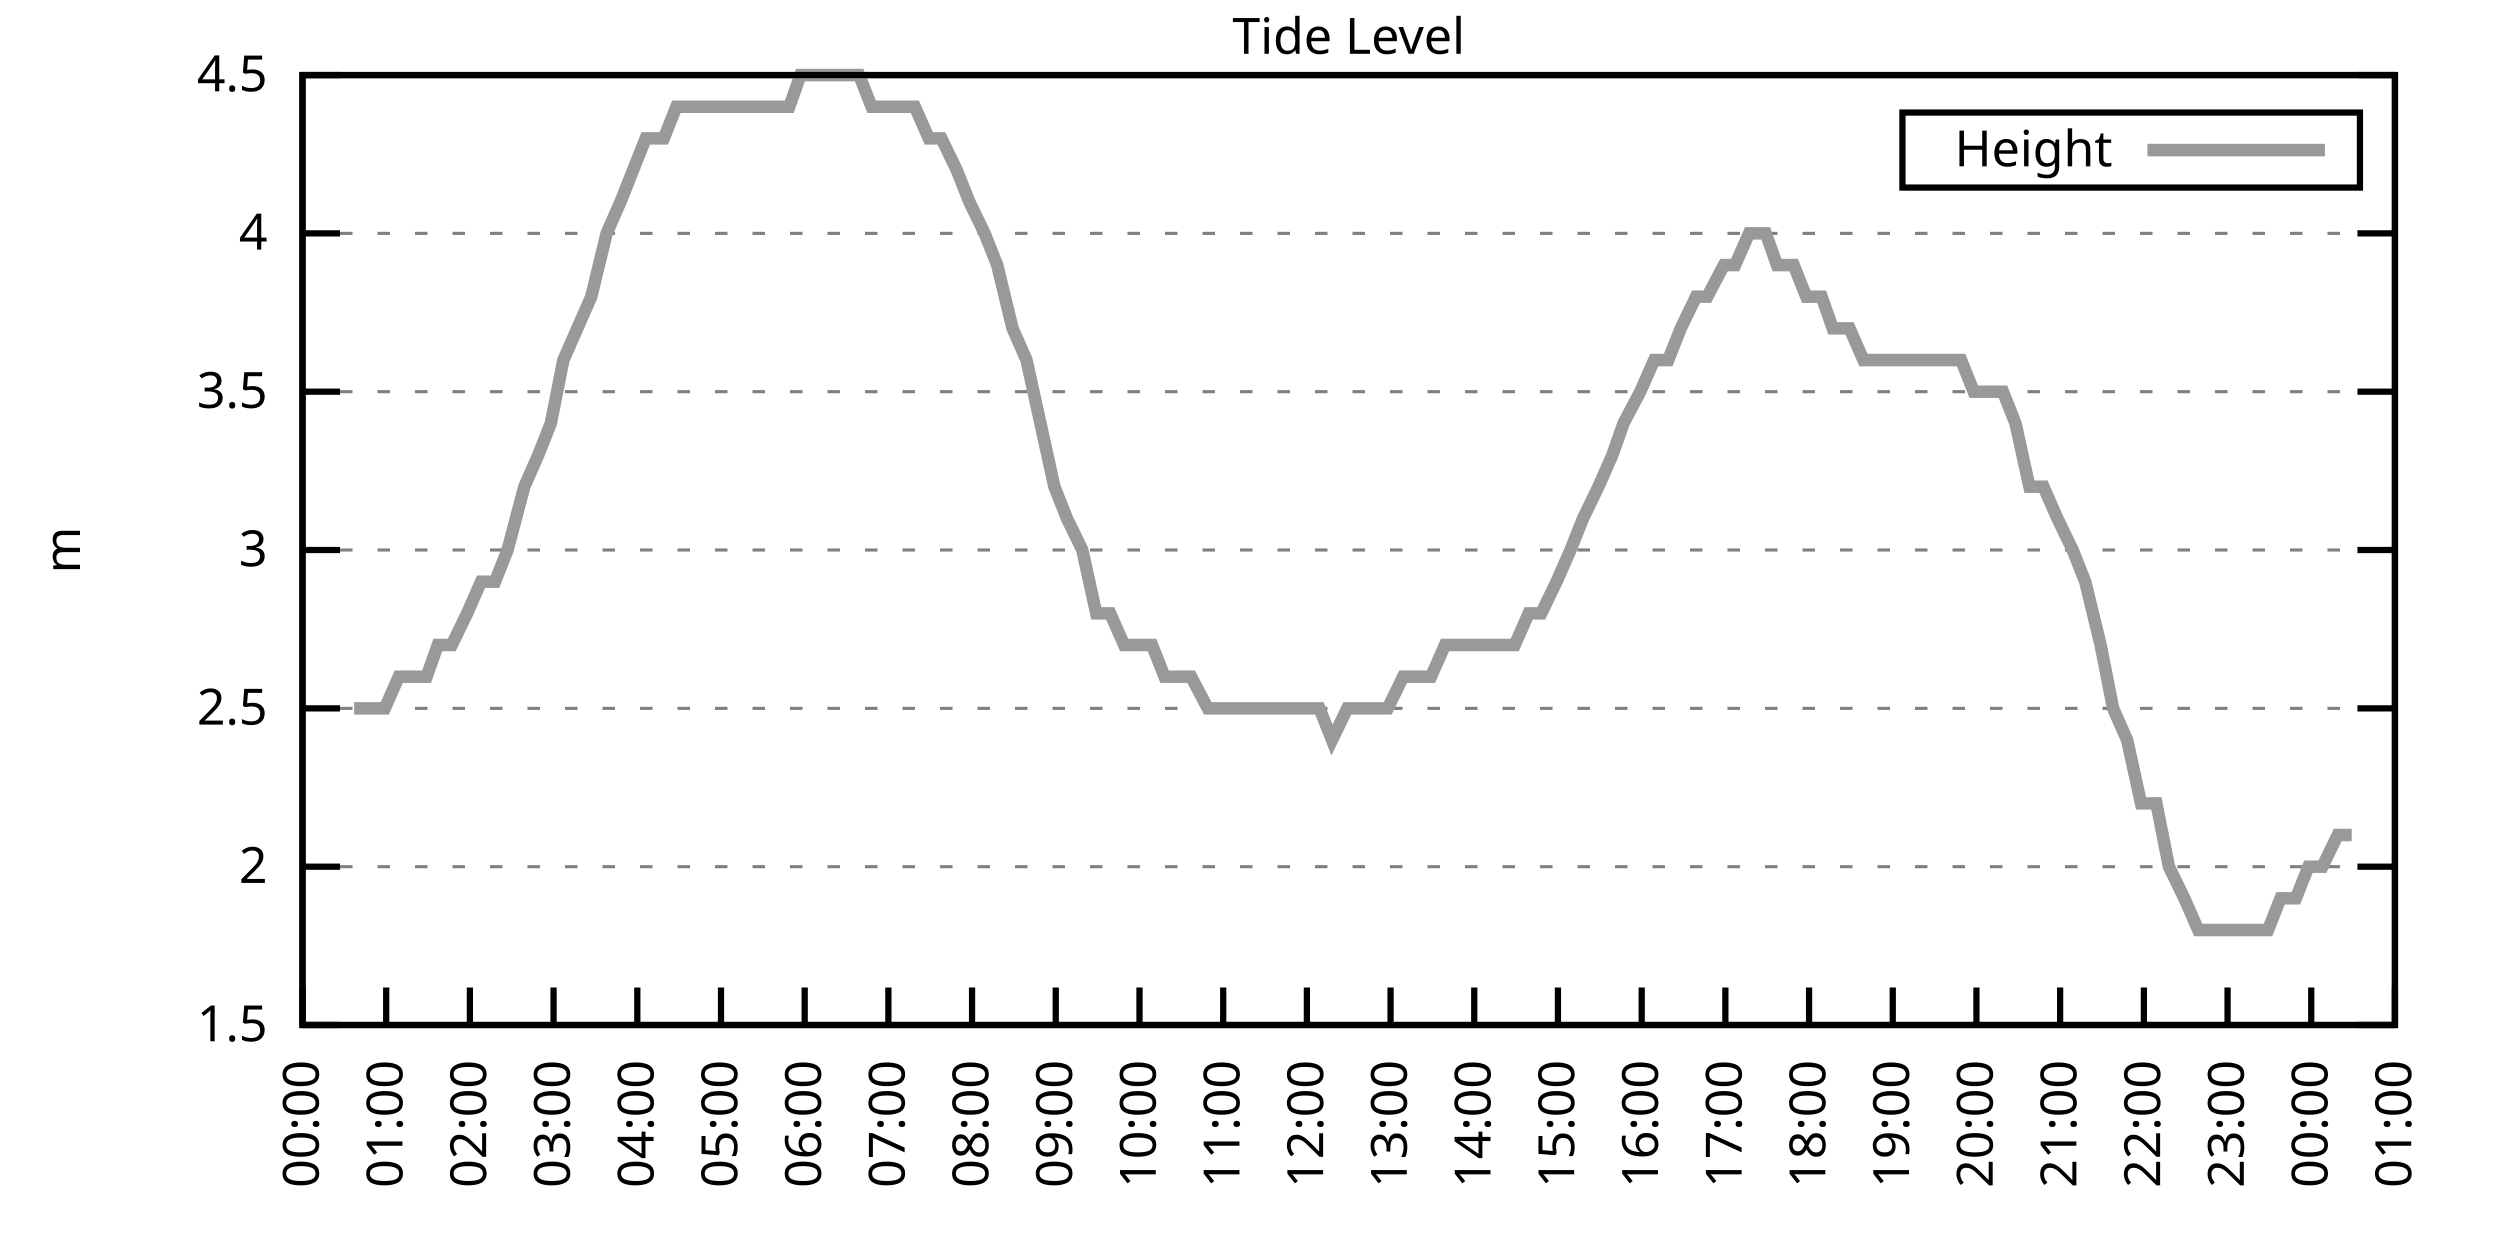
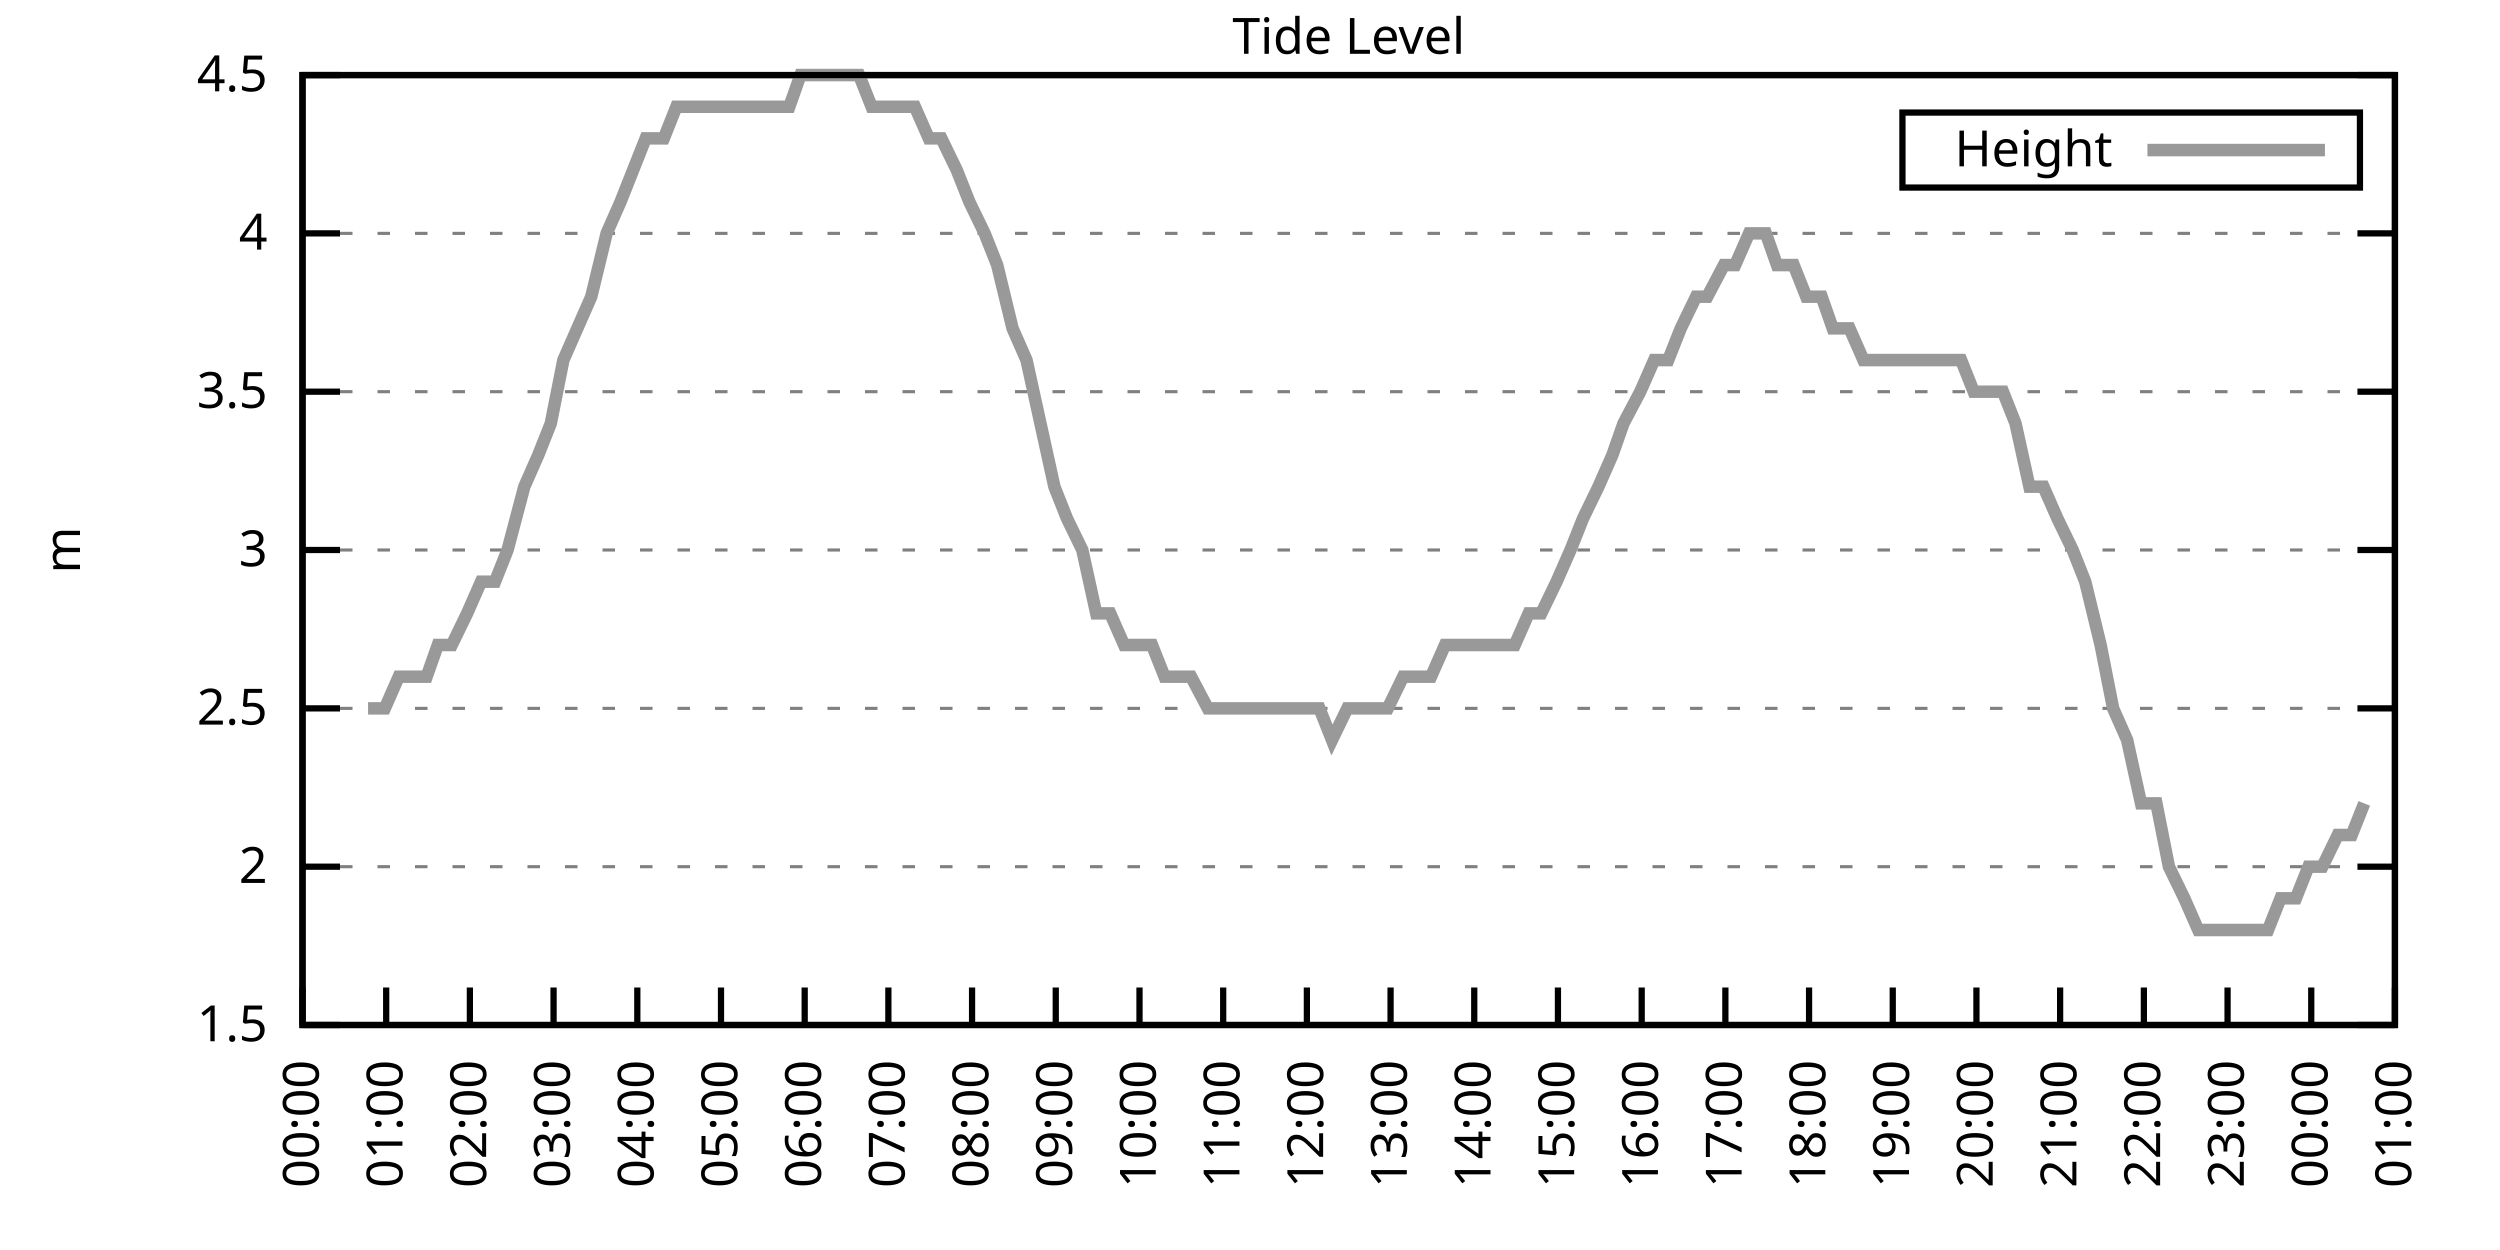
<svg xmlns="http://www.w3.org/2000/svg" xmlns:xlink="http://www.w3.org/1999/xlink" width="400" height="200" viewBox="0 0 400 200">
  <g id="gnuplot_canvas">
    <rect x="0" y="0" width="400" height="200" fill="none" />
    <defs>
      <circle id="gpDot" r="0.5" stroke-width="0.5" stroke="currentColor" />
      <path id="gpPt0" stroke-width="0.333" stroke="currentColor" d="M-1,0 h2 M0,-1 v2" />
      <path id="gpPt1" stroke-width="0.333" stroke="currentColor" d="M-1,-1 L1,1 M1,-1 L-1,1" />
      <path id="gpPt2" stroke-width="0.333" stroke="currentColor" d="M-1,0 L1,0 M0,-1 L0,1 M-1,-1 L1,1 M-1,1 L1,-1" />
      <rect id="gpPt3" stroke-width="0.333" stroke="currentColor" x="-1" y="-1" width="2" height="2" />
      <rect id="gpPt4" stroke-width="0.333" stroke="currentColor" fill="currentColor" x="-1" y="-1" width="2" height="2" />
      <circle id="gpPt5" stroke-width="0.333" stroke="currentColor" cx="0" cy="0" r="1" />
      <use xlink:href="#gpPt5" id="gpPt6" fill="currentColor" stroke="none" />
      <path id="gpPt7" stroke-width="0.333" stroke="currentColor" d="M0,-1.33 L-1.33,0.67 L1.33,0.67 z" />
      <use xlink:href="#gpPt7" id="gpPt8" fill="currentColor" stroke="none" />
      <use xlink:href="#gpPt7" id="gpPt9" stroke="currentColor" transform="rotate(180)" />
      <use xlink:href="#gpPt9" id="gpPt10" fill="currentColor" stroke="none" />
      <use xlink:href="#gpPt3" id="gpPt11" stroke="currentColor" transform="rotate(45)" />
      <use xlink:href="#gpPt11" id="gpPt12" fill="currentColor" stroke="none" />
      <path id="gpPt13" stroke-width="0.333" stroke="currentColor" d="M0,1.330 L1.265,0.411 L0.782,-1.067 L-0.782,-1.076 L-1.265,0.411 z" />
      <use xlink:href="#gpPt13" id="gpPt14" fill="currentColor" stroke="none" />
      <filter id="textbox" filterUnits="objectBoundingBox" x="0" y="0" height="1" width="1">
        <feFlood flood-color="white" flood-opacity="1" result="bgnd" />
        <feComposite in="SourceGraphic" in2="bgnd" operator="atop" />
      </filter>
      <filter id="greybox" filterUnits="objectBoundingBox" x="0" y="0" height="1" width="1">
        <feFlood flood-color="lightgrey" flood-opacity="1" result="grey" />
        <feComposite in="SourceGraphic" in2="grey" operator="atop" />
      </filter>
    </defs>
    <g fill="none" color="white" stroke="currentColor" stroke-width="1.00" stroke-linecap="butt" stroke-linejoin="miter">
</g>
    <g fill="none" color="black" stroke="currentColor" stroke-width="1.00" stroke-linecap="butt" stroke-linejoin="miter">
      <g stroke="none" shape-rendering="crispEdges">
        <polygon fill="rgb(255, 255, 255)" points="48.40,164.00 383.18,164.00 383.18,12.02 48.40,12.02 " />
      </g>
    </g>
    <g fill="none" color="black" stroke="currentColor" stroke-width="1.00" stroke-linecap="butt" stroke-linejoin="miter">
</g>
    <g fill="none" color="black" stroke="black" stroke-width="0.50" stroke-linecap="butt" stroke-linejoin="miter">
</g>
    <g fill="none" color="gray" stroke="currentColor" stroke-width="0.50" stroke-linecap="butt" stroke-linejoin="miter">
      <path stroke="gray" stroke-dasharray="2,4" class="gridline" d="M48.40,164.00 L383.19,164.00  " />
    </g>
    <g fill="none" color="gray" stroke="gray" stroke-width="1.00" stroke-linecap="butt" stroke-linejoin="miter">
</g>
    <g fill="none" color="black" stroke="currentColor" stroke-width="1.00" stroke-linecap="butt" stroke-linejoin="miter">
      <path stroke="black" d="M48.40,164.00 L54.40,164.00 M383.19,164.00 L377.19,164.00  " />
      <g transform="translate(42.80,166.60)" stroke="none" fill="black" font-family="Sans" font-size="8.00" text-anchor="end">
        <text>
          <tspan font-family="Sans"> 1.5</tspan>
        </text>
      </g>
    </g>
    <g fill="none" color="black" stroke="currentColor" stroke-width="1.00" stroke-linecap="butt" stroke-linejoin="miter">
</g>
    <g fill="none" color="black" stroke="black" stroke-width="0.50" stroke-linecap="butt" stroke-linejoin="miter">
</g>
    <g fill="none" color="gray" stroke="currentColor" stroke-width="0.50" stroke-linecap="butt" stroke-linejoin="miter">
      <path stroke="gray" stroke-dasharray="2,4" class="gridline" d="M48.40,138.67 L383.19,138.67  " />
    </g>
    <g fill="none" color="gray" stroke="gray" stroke-width="1.00" stroke-linecap="butt" stroke-linejoin="miter">
</g>
    <g fill="none" color="black" stroke="currentColor" stroke-width="1.00" stroke-linecap="butt" stroke-linejoin="miter">
      <path stroke="black" d="M48.40,138.67 L54.40,138.67 M383.19,138.67 L377.19,138.67  " />
      <g transform="translate(42.80,141.27)" stroke="none" fill="black" font-family="Sans" font-size="8.00" text-anchor="end">
        <text>
          <tspan font-family="Sans"> 2</tspan>
        </text>
      </g>
    </g>
    <g fill="none" color="black" stroke="currentColor" stroke-width="1.00" stroke-linecap="butt" stroke-linejoin="miter">
</g>
    <g fill="none" color="black" stroke="black" stroke-width="0.50" stroke-linecap="butt" stroke-linejoin="miter">
</g>
    <g fill="none" color="gray" stroke="currentColor" stroke-width="0.50" stroke-linecap="butt" stroke-linejoin="miter">
      <path stroke="gray" stroke-dasharray="2,4" class="gridline" d="M48.40,113.34 L383.19,113.34  " />
    </g>
    <g fill="none" color="gray" stroke="gray" stroke-width="1.00" stroke-linecap="butt" stroke-linejoin="miter">
</g>
    <g fill="none" color="black" stroke="currentColor" stroke-width="1.00" stroke-linecap="butt" stroke-linejoin="miter">
      <path stroke="black" d="M48.40,113.34 L54.40,113.34 M383.19,113.34 L377.19,113.34  " />
      <g transform="translate(42.80,115.94)" stroke="none" fill="black" font-family="Sans" font-size="8.00" text-anchor="end">
        <text>
          <tspan font-family="Sans"> 2.5</tspan>
        </text>
      </g>
    </g>
    <g fill="none" color="black" stroke="currentColor" stroke-width="1.00" stroke-linecap="butt" stroke-linejoin="miter">
</g>
    <g fill="none" color="black" stroke="black" stroke-width="0.50" stroke-linecap="butt" stroke-linejoin="miter">
</g>
    <g fill="none" color="gray" stroke="currentColor" stroke-width="0.50" stroke-linecap="butt" stroke-linejoin="miter">
      <path stroke="gray" stroke-dasharray="2,4" class="gridline" d="M48.40,88.00 L383.19,88.00  " />
    </g>
    <g fill="none" color="gray" stroke="gray" stroke-width="1.00" stroke-linecap="butt" stroke-linejoin="miter">
</g>
    <g fill="none" color="black" stroke="currentColor" stroke-width="1.00" stroke-linecap="butt" stroke-linejoin="miter">
      <path stroke="black" d="M48.40,88.00 L54.40,88.00 M383.19,88.00 L377.19,88.00  " />
      <g transform="translate(42.80,90.60)" stroke="none" fill="black" font-family="Sans" font-size="8.00" text-anchor="end">
        <text>
          <tspan font-family="Sans"> 3</tspan>
        </text>
      </g>
    </g>
    <g fill="none" color="black" stroke="currentColor" stroke-width="1.00" stroke-linecap="butt" stroke-linejoin="miter">
</g>
    <g fill="none" color="black" stroke="black" stroke-width="0.50" stroke-linecap="butt" stroke-linejoin="miter">
</g>
    <g fill="none" color="gray" stroke="currentColor" stroke-width="0.50" stroke-linecap="butt" stroke-linejoin="miter">
      <path stroke="gray" stroke-dasharray="2,4" class="gridline" d="M48.40,62.67 L383.19,62.67  " />
    </g>
    <g fill="none" color="gray" stroke="gray" stroke-width="1.00" stroke-linecap="butt" stroke-linejoin="miter">
</g>
    <g fill="none" color="black" stroke="currentColor" stroke-width="1.00" stroke-linecap="butt" stroke-linejoin="miter">
      <path stroke="black" d="M48.40,62.67 L54.40,62.67 M383.19,62.67 L377.19,62.67  " />
      <g transform="translate(42.80,65.27)" stroke="none" fill="black" font-family="Sans" font-size="8.00" text-anchor="end">
        <text>
          <tspan font-family="Sans"> 3.5</tspan>
        </text>
      </g>
    </g>
    <g fill="none" color="black" stroke="currentColor" stroke-width="1.00" stroke-linecap="butt" stroke-linejoin="miter">
</g>
    <g fill="none" color="black" stroke="black" stroke-width="0.50" stroke-linecap="butt" stroke-linejoin="miter">
</g>
    <g fill="none" color="gray" stroke="currentColor" stroke-width="0.50" stroke-linecap="butt" stroke-linejoin="miter">
      <path stroke="gray" stroke-dasharray="2,4" class="gridline" d="M48.40,37.34 L383.19,37.34  " />
    </g>
    <g fill="none" color="gray" stroke="gray" stroke-width="1.00" stroke-linecap="butt" stroke-linejoin="miter">
</g>
    <g fill="none" color="black" stroke="currentColor" stroke-width="1.00" stroke-linecap="butt" stroke-linejoin="miter">
      <path stroke="black" d="M48.40,37.34 L54.40,37.34 M383.19,37.34 L377.19,37.34  " />
      <g transform="translate(42.80,39.94)" stroke="none" fill="black" font-family="Sans" font-size="8.00" text-anchor="end">
        <text>
          <tspan font-family="Sans"> 4</tspan>
        </text>
      </g>
    </g>
    <g fill="none" color="black" stroke="currentColor" stroke-width="1.00" stroke-linecap="butt" stroke-linejoin="miter">
</g>
    <g fill="none" color="black" stroke="black" stroke-width="0.50" stroke-linecap="butt" stroke-linejoin="miter">
</g>
    <g fill="none" color="gray" stroke="currentColor" stroke-width="0.50" stroke-linecap="butt" stroke-linejoin="miter">
      <path stroke="gray" stroke-dasharray="2,4" class="gridline" d="M48.40,12.01 L383.19,12.01  " />
    </g>
    <g fill="none" color="gray" stroke="gray" stroke-width="1.00" stroke-linecap="butt" stroke-linejoin="miter">
</g>
    <g fill="none" color="black" stroke="currentColor" stroke-width="1.00" stroke-linecap="butt" stroke-linejoin="miter">
      <path stroke="black" d="M48.40,12.01 L54.40,12.01 M383.19,12.01 L377.19,12.01  " />
      <g transform="translate(42.80,14.61)" stroke="none" fill="black" font-family="Sans" font-size="8.00" text-anchor="end">
        <text>
          <tspan font-family="Sans"> 4.5</tspan>
        </text>
      </g>
    </g>
    <g fill="none" color="black" stroke="currentColor" stroke-width="1.00" stroke-linecap="butt" stroke-linejoin="miter">
      <path stroke="black" d="M48.40,164.00 L48.40,158.00  " />
      <g transform="translate(51.00,169.60) rotate(270.00)" stroke="none" fill="black" font-family="Sans" font-size="8.00" text-anchor="end">
        <text>
          <tspan font-family="Sans">00:00</tspan>
        </text>
      </g>
    </g>
    <g fill="none" color="black" stroke="currentColor" stroke-width="1.00" stroke-linecap="butt" stroke-linejoin="miter">
      <path stroke="black" d="M61.79,164.00 L61.79,158.00  " />
      <g transform="translate(64.39,169.60) rotate(270.00)" stroke="none" fill="black" font-family="Sans" font-size="8.00" text-anchor="end">
        <text>
          <tspan font-family="Sans">01:00</tspan>
        </text>
      </g>
    </g>
    <g fill="none" color="black" stroke="currentColor" stroke-width="1.00" stroke-linecap="butt" stroke-linejoin="miter">
      <path stroke="black" d="M75.18,164.00 L75.18,158.00  " />
      <g transform="translate(77.78,169.60) rotate(270.00)" stroke="none" fill="black" font-family="Sans" font-size="8.00" text-anchor="end">
        <text>
          <tspan font-family="Sans">02:00</tspan>
        </text>
      </g>
    </g>
    <g fill="none" color="black" stroke="currentColor" stroke-width="1.00" stroke-linecap="butt" stroke-linejoin="miter">
      <path stroke="black" d="M88.57,164.00 L88.57,158.00  " />
      <g transform="translate(91.17,169.60) rotate(270.00)" stroke="none" fill="black" font-family="Sans" font-size="8.00" text-anchor="end">
        <text>
          <tspan font-family="Sans">03:00</tspan>
        </text>
      </g>
    </g>
    <g fill="none" color="black" stroke="currentColor" stroke-width="1.00" stroke-linecap="butt" stroke-linejoin="miter">
      <path stroke="black" d="M101.97,164.00 L101.97,158.00  " />
      <g transform="translate(104.57,169.60) rotate(270.00)" stroke="none" fill="black" font-family="Sans" font-size="8.00" text-anchor="end">
        <text>
          <tspan font-family="Sans">04:00</tspan>
        </text>
      </g>
    </g>
    <g fill="none" color="black" stroke="currentColor" stroke-width="1.00" stroke-linecap="butt" stroke-linejoin="miter">
      <path stroke="black" d="M115.36,164.00 L115.36,158.00  " />
      <g transform="translate(117.96,169.60) rotate(270.00)" stroke="none" fill="black" font-family="Sans" font-size="8.00" text-anchor="end">
        <text>
          <tspan font-family="Sans">05:00</tspan>
        </text>
      </g>
    </g>
    <g fill="none" color="black" stroke="currentColor" stroke-width="1.00" stroke-linecap="butt" stroke-linejoin="miter">
      <path stroke="black" d="M128.75,164.00 L128.75,158.00  " />
      <g transform="translate(131.35,169.60) rotate(270.00)" stroke="none" fill="black" font-family="Sans" font-size="8.00" text-anchor="end">
        <text>
          <tspan font-family="Sans">06:00</tspan>
        </text>
      </g>
    </g>
    <g fill="none" color="black" stroke="currentColor" stroke-width="1.00" stroke-linecap="butt" stroke-linejoin="miter">
      <path stroke="black" d="M142.14,164.00 L142.14,158.00  " />
      <g transform="translate(144.74,169.60) rotate(270.00)" stroke="none" fill="black" font-family="Sans" font-size="8.00" text-anchor="end">
        <text>
          <tspan font-family="Sans">07:00</tspan>
        </text>
      </g>
    </g>
    <g fill="none" color="black" stroke="currentColor" stroke-width="1.00" stroke-linecap="butt" stroke-linejoin="miter">
      <path stroke="black" d="M155.53,164.00 L155.53,158.00  " />
      <g transform="translate(158.13,169.60) rotate(270.00)" stroke="none" fill="black" font-family="Sans" font-size="8.00" text-anchor="end">
        <text>
          <tspan font-family="Sans">08:00</tspan>
        </text>
      </g>
    </g>
    <g fill="none" color="black" stroke="currentColor" stroke-width="1.00" stroke-linecap="butt" stroke-linejoin="miter">
      <path stroke="black" d="M168.92,164.00 L168.92,158.00  " />
      <g transform="translate(171.52,169.60) rotate(270.00)" stroke="none" fill="black" font-family="Sans" font-size="8.00" text-anchor="end">
        <text>
          <tspan font-family="Sans">09:00</tspan>
        </text>
      </g>
    </g>
    <g fill="none" color="black" stroke="currentColor" stroke-width="1.00" stroke-linecap="butt" stroke-linejoin="miter">
      <path stroke="black" d="M182.32,164.00 L182.32,158.00  " />
      <g transform="translate(184.92,169.60) rotate(270.00)" stroke="none" fill="black" font-family="Sans" font-size="8.00" text-anchor="end">
        <text>
          <tspan font-family="Sans">10:00</tspan>
        </text>
      </g>
    </g>
    <g fill="none" color="black" stroke="currentColor" stroke-width="1.00" stroke-linecap="butt" stroke-linejoin="miter">
      <path stroke="black" d="M195.71,164.00 L195.71,158.00  " />
      <g transform="translate(198.31,169.60) rotate(270.00)" stroke="none" fill="black" font-family="Sans" font-size="8.00" text-anchor="end">
        <text>
          <tspan font-family="Sans">11:00</tspan>
        </text>
      </g>
    </g>
    <g fill="none" color="black" stroke="currentColor" stroke-width="1.00" stroke-linecap="butt" stroke-linejoin="miter">
      <path stroke="black" d="M209.10,164.00 L209.10,158.00  " />
      <g transform="translate(211.70,169.60) rotate(270.00)" stroke="none" fill="black" font-family="Sans" font-size="8.00" text-anchor="end">
        <text>
          <tspan font-family="Sans">12:00</tspan>
        </text>
      </g>
    </g>
    <g fill="none" color="black" stroke="currentColor" stroke-width="1.00" stroke-linecap="butt" stroke-linejoin="miter">
      <path stroke="black" d="M222.49,164.00 L222.49,158.00  " />
      <g transform="translate(225.09,169.60) rotate(270.00)" stroke="none" fill="black" font-family="Sans" font-size="8.00" text-anchor="end">
        <text>
          <tspan font-family="Sans">13:00</tspan>
        </text>
      </g>
    </g>
    <g fill="none" color="black" stroke="currentColor" stroke-width="1.00" stroke-linecap="butt" stroke-linejoin="miter">
      <path stroke="black" d="M235.88,164.00 L235.88,158.00  " />
      <g transform="translate(238.48,169.60) rotate(270.00)" stroke="none" fill="black" font-family="Sans" font-size="8.00" text-anchor="end">
        <text>
          <tspan font-family="Sans">14:00</tspan>
        </text>
      </g>
    </g>
    <g fill="none" color="black" stroke="currentColor" stroke-width="1.00" stroke-linecap="butt" stroke-linejoin="miter">
      <path stroke="black" d="M249.27,164.00 L249.27,158.00  " />
      <g transform="translate(251.87,169.60) rotate(270.00)" stroke="none" fill="black" font-family="Sans" font-size="8.00" text-anchor="end">
        <text>
          <tspan font-family="Sans">15:00</tspan>
        </text>
      </g>
    </g>
    <g fill="none" color="black" stroke="currentColor" stroke-width="1.00" stroke-linecap="butt" stroke-linejoin="miter">
      <path stroke="black" d="M262.67,164.00 L262.67,158.00  " />
      <g transform="translate(265.27,169.60) rotate(270.00)" stroke="none" fill="black" font-family="Sans" font-size="8.00" text-anchor="end">
        <text>
          <tspan font-family="Sans">16:00</tspan>
        </text>
      </g>
    </g>
    <g fill="none" color="black" stroke="currentColor" stroke-width="1.00" stroke-linecap="butt" stroke-linejoin="miter">
      <path stroke="black" d="M276.06,164.00 L276.06,158.00  " />
      <g transform="translate(278.66,169.60) rotate(270.00)" stroke="none" fill="black" font-family="Sans" font-size="8.00" text-anchor="end">
        <text>
          <tspan font-family="Sans">17:00</tspan>
        </text>
      </g>
    </g>
    <g fill="none" color="black" stroke="currentColor" stroke-width="1.00" stroke-linecap="butt" stroke-linejoin="miter">
      <path stroke="black" d="M289.45,164.00 L289.45,158.00  " />
      <g transform="translate(292.05,169.60) rotate(270.00)" stroke="none" fill="black" font-family="Sans" font-size="8.00" text-anchor="end">
        <text>
          <tspan font-family="Sans">18:00</tspan>
        </text>
      </g>
    </g>
    <g fill="none" color="black" stroke="currentColor" stroke-width="1.00" stroke-linecap="butt" stroke-linejoin="miter">
      <path stroke="black" d="M302.84,164.00 L302.84,158.00  " />
      <g transform="translate(305.44,169.60) rotate(270.00)" stroke="none" fill="black" font-family="Sans" font-size="8.00" text-anchor="end">
        <text>
          <tspan font-family="Sans">19:00</tspan>
        </text>
      </g>
    </g>
    <g fill="none" color="black" stroke="currentColor" stroke-width="1.00" stroke-linecap="butt" stroke-linejoin="miter">
      <path stroke="black" d="M316.23,164.00 L316.23,158.00  " />
      <g transform="translate(318.83,169.60) rotate(270.00)" stroke="none" fill="black" font-family="Sans" font-size="8.00" text-anchor="end">
        <text>
          <tspan font-family="Sans">20:00</tspan>
        </text>
      </g>
    </g>
    <g fill="none" color="black" stroke="currentColor" stroke-width="1.00" stroke-linecap="butt" stroke-linejoin="miter">
      <path stroke="black" d="M329.62,164.00 L329.62,158.00  " />
      <g transform="translate(332.22,169.60) rotate(270.00)" stroke="none" fill="black" font-family="Sans" font-size="8.00" text-anchor="end">
        <text>
          <tspan font-family="Sans">21:00</tspan>
        </text>
      </g>
    </g>
    <g fill="none" color="black" stroke="currentColor" stroke-width="1.00" stroke-linecap="butt" stroke-linejoin="miter">
      <path stroke="black" d="M343.02,164.00 L343.02,158.00  " />
      <g transform="translate(345.62,169.60) rotate(270.00)" stroke="none" fill="black" font-family="Sans" font-size="8.00" text-anchor="end">
        <text>
          <tspan font-family="Sans">22:00</tspan>
        </text>
      </g>
    </g>
    <g fill="none" color="black" stroke="currentColor" stroke-width="1.00" stroke-linecap="butt" stroke-linejoin="miter">
      <path stroke="black" d="M356.41,164.00 L356.41,158.00  " />
      <g transform="translate(359.01,169.60) rotate(270.00)" stroke="none" fill="black" font-family="Sans" font-size="8.00" text-anchor="end">
        <text>
          <tspan font-family="Sans">23:00</tspan>
        </text>
      </g>
    </g>
    <g fill="none" color="black" stroke="currentColor" stroke-width="1.00" stroke-linecap="butt" stroke-linejoin="miter">
      <path stroke="black" d="M369.80,164.00 L369.80,158.00  " />
      <g transform="translate(372.40,169.60) rotate(270.00)" stroke="none" fill="black" font-family="Sans" font-size="8.00" text-anchor="end">
        <text>
          <tspan font-family="Sans">00:00</tspan>
        </text>
      </g>
    </g>
    <g fill="none" color="black" stroke="currentColor" stroke-width="1.00" stroke-linecap="butt" stroke-linejoin="miter">
      <path stroke="black" d="M383.19,164.00 L383.19,158.00  " />
      <g transform="translate(385.79,169.60) rotate(270.00)" stroke="none" fill="black" font-family="Sans" font-size="8.00" text-anchor="end">
        <text>
          <tspan font-family="Sans">01:00</tspan>
        </text>
      </g>
    </g>
    <g fill="none" color="black" stroke="currentColor" stroke-width="1.00" stroke-linecap="butt" stroke-linejoin="miter">
</g>
    <g fill="none" color="black" stroke="currentColor" stroke-width="1.00" stroke-linecap="butt" stroke-linejoin="miter">
      <path stroke="black" d="M48.40,12.01 L48.40,164.00 L383.19,164.00 L383.19,12.01 L48.40,12.01 Z  " />
    </g>
    <g fill="none" color="black" stroke="currentColor" stroke-width="1.00" stroke-linecap="butt" stroke-linejoin="miter">
</g>
    <g fill="none" color="black" stroke="currentColor" stroke-width="1.00" stroke-linecap="butt" stroke-linejoin="miter">
      <path stroke="black" d="M304.39,30.01 L304.39,18.01 L377.59,18.01 L377.59,30.01 L304.39,30.01 Z  " />
    </g>
    <g id="Tide_level_plot_1">
      <g fill="none" color="white" stroke="black" stroke-width="2.00" stroke-linecap="butt" stroke-linejoin="miter">
</g>
      <g fill="none" color="black" stroke="currentColor" stroke-width="2.00" stroke-linecap="butt" stroke-linejoin="miter">
        <g transform="translate(337.99,26.61)" stroke="none" fill="black" font-family="Sans" font-size="8.00" text-anchor="end">
          <text>
            <tspan font-family="Sans">Height</tspan>
          </text>
        </g>
      </g>
      <g fill="none" color="black" stroke="currentColor" stroke-width="2.00" stroke-linecap="butt" stroke-linejoin="miter">
-         <path stroke="rgb(153, 153, 153)" d="M343.59,24.01 L371.99,24.01 M56.66,113.34 L58.89,113.34 L61.57,113.34 L63.80,108.27 L65.59,108.27 L68.26,108.27   L70.05,103.20 L72.28,103.20 L74.74,98.14 L76.97,93.07 L79.20,93.07 L81.21,88.00 L83.89,77.87 L86.12,72.81   L88.13,67.74 L90.14,57.61 L92.37,52.54 L94.60,47.47 L97.06,37.34 L99.29,32.28 L101.30,27.21 L103.31,22.14   L106.21,22.14 L108.22,17.08 L110.67,17.08 L112.46,17.08 L114.91,17.08 L117.37,17.08 L119.38,17.08 L121.83,17.08   L124.06,17.08 L126.29,17.08 L128.08,12.01 L130.31,12.01 L132.99,12.01 L135.00,12.01 L137.45,12.01 L139.46,17.08   L141.92,17.08 L143.70,17.08 L146.38,17.08 L148.61,22.14 L150.62,22.14 L153.08,27.21 L155.09,32.28 L157.54,37.34   L159.55,42.41 L162.01,52.54 L164.24,57.61 L166.47,67.74 L168.70,77.87 L170.71,82.94 L173.17,88.00 L175.40,98.14   L177.63,98.14 L179.86,103.20 L181.87,103.20 L184.32,103.20 L186.33,108.27 L188.57,108.27 L190.57,108.27 L193.25,113.34   L195.04,113.34 L197.27,113.34 L202.18,113.34 L204.19,113.34 L206.64,113.34 L208.88,113.34 L211.11,113.34 L213.12,118.40   L215.57,113.34 L217.80,113.34 L219.81,113.34 L222.04,113.34 L224.50,108.27 L226.51,108.27 L228.96,108.27 L231.20,103.20   L233.43,103.20 L235.44,103.20 L237.67,103.20 L240.12,103.20 L242.36,103.20 L244.59,98.14 L246.60,98.14 L249.05,93.07   L251.28,88.00 L253.29,82.94 L255.75,77.87 L257.98,72.81 L259.76,67.74 L262.44,62.67 L264.67,57.61 L266.91,57.61   L268.92,52.54 L271.37,47.47 L273.16,47.47 L275.83,42.41 L277.62,42.41 L279.85,37.34 L282.53,37.34 L284.32,42.41   L286.99,42.41 L289.00,47.47 L291.46,47.47 L293.24,52.54 L295.92,52.54 L298.15,57.61 L300.39,57.61 L302.62,57.61   L304.63,57.61 L306.86,57.61 L309.09,57.61 L311.54,57.61 L313.78,57.61 L315.79,62.67 L318.02,62.67 L320.47,62.67   L322.48,67.74 L324.71,77.87 L326.95,77.87 L329.18,82.94 L331.63,88.00 L333.64,93.07 L336.10,103.20 L338.10,113.34   L340.34,118.40 L342.57,128.54 L345.02,128.54 L347.03,138.67 L349.49,143.73 L351.72,148.80 L353.73,148.80 L356.18,148.80   L358.19,148.80 L360.65,148.80 L362.88,148.80 L364.89,143.73 L367.34,143.73 L369.35,138.67 L371.58,138.67 L374.04,133.60   L376.27,133.60  " />
+         <path stroke="rgb(153, 153, 153)" d="M343.59,24.01 L371.99,24.01 M58.89,113.34 L61.57,113.34 L63.80,108.27 L65.59,108.27 L68.26,108.27 L70.05,103.20   L72.28,103.20 L74.74,98.14 L76.97,93.07 L79.20,93.07 L81.21,88.00 L83.89,77.87 L86.12,72.81 L88.13,67.74   L90.14,57.61 L92.37,52.54 L94.60,47.47 L97.06,37.34 L99.29,32.28 L101.30,27.21 L103.31,22.14 L106.21,22.14   L108.22,17.08 L110.67,17.08 L112.46,17.08 L114.91,17.08 L117.37,17.08 L119.38,17.08 L121.83,17.08 L124.06,17.08   L126.29,17.08 L128.08,12.01 L130.31,12.01 L132.99,12.01 L135.00,12.01 L137.45,12.01 L139.46,17.08 L141.92,17.08   L143.70,17.08 L146.38,17.08 L148.61,22.14 L150.62,22.14 L153.08,27.21 L155.09,32.28 L157.54,37.34 L159.55,42.41   L162.01,52.54 L164.24,57.61 L166.47,67.74 L168.70,77.87 L170.71,82.94 L173.17,88.00 L175.40,98.14 L177.63,98.14   L179.86,103.20 L181.87,103.20 L184.32,103.20 L186.33,108.27 L188.57,108.27 L190.57,108.27 L193.25,113.34 L195.04,113.34   L197.27,113.34 L202.18,113.34 L204.19,113.34 L206.64,113.34 L208.88,113.34 L211.11,113.34 L213.12,118.40 L215.57,113.34   L217.80,113.34 L219.81,113.34 L222.04,113.34 L224.50,108.27 L226.51,108.27 L228.96,108.27 L231.20,103.20 L233.43,103.20   L235.44,103.20 L237.67,103.20 L240.12,103.20 L242.36,103.20 L244.59,98.14 L246.60,98.14 L249.05,93.07 L251.28,88.00   L253.29,82.94 L255.75,77.87 L257.98,72.81 L259.76,67.74 L262.44,62.67 L264.67,57.61 L266.91,57.61 L268.92,52.54   L271.37,47.47 L273.16,47.47 L275.83,42.41 L277.62,42.41 L279.85,37.34 L282.53,37.34 L284.32,42.41 L286.99,42.41   L289.00,47.47 L291.46,47.47 L293.24,52.54 L295.92,52.54 L298.15,57.61 L300.39,57.61 L302.62,57.61 L304.63,57.61   L306.86,57.61 L309.09,57.61 L311.54,57.61 L313.78,57.61 L315.79,62.67 L318.02,62.67 L320.47,62.67 L322.48,67.74   L324.71,77.87 L326.95,77.87 L329.18,82.94 L331.63,88.00 L333.64,93.07 L336.10,103.20 L338.10,113.34 L340.34,118.40   L342.57,128.54 L345.02,128.54 L347.03,138.67 L349.49,143.73 L351.72,148.80 L353.73,148.80 L356.18,148.80 L358.19,148.80   L360.65,148.80 L362.88,148.80 L364.89,143.73 L367.34,143.73 L369.35,138.67 L371.58,138.67 L374.04,133.60 L376.27,133.60   L378.28,128.54  " />
      </g>
    </g>
    <g fill="none" color="black" stroke="currentColor" stroke-width="2.00" stroke-linecap="butt" stroke-linejoin="miter">
</g>
    <g fill="none" color="black" stroke="black" stroke-width="1.00" stroke-linecap="butt" stroke-linejoin="miter">
</g>
    <g fill="none" color="black" stroke="currentColor" stroke-width="1.00" stroke-linecap="butt" stroke-linejoin="miter">
      <path stroke="black" d="M48.40,12.01 L48.40,164.00 L383.19,164.00 L383.19,12.01 L48.40,12.01 Z  " />
      <g transform="translate(12.80,88.01) rotate(270.00)" stroke="none" fill="black" font-family="Sans" font-size="8.00" text-anchor="middle">
        <text>
          <tspan font-family="Sans">m</tspan>
        </text>
      </g>
    </g>
    <g fill="none" color="black" stroke="currentColor" stroke-width="1.00" stroke-linecap="butt" stroke-linejoin="miter">
</g>
    <g fill="none" color="black" stroke="currentColor" stroke-width="1.00" stroke-linecap="butt" stroke-linejoin="miter">
      <g transform="translate(215.79,8.61)" stroke="none" fill="black" font-family="Sans" font-size="8.00" text-anchor="middle">
        <text>
          <tspan font-family="Sans">Tide Level</tspan>
        </text>
      </g>
    </g>
    <g fill="none" color="black" stroke="currentColor" stroke-width="1.00" stroke-linecap="butt" stroke-linejoin="miter">
</g>
  </g>
</svg>
